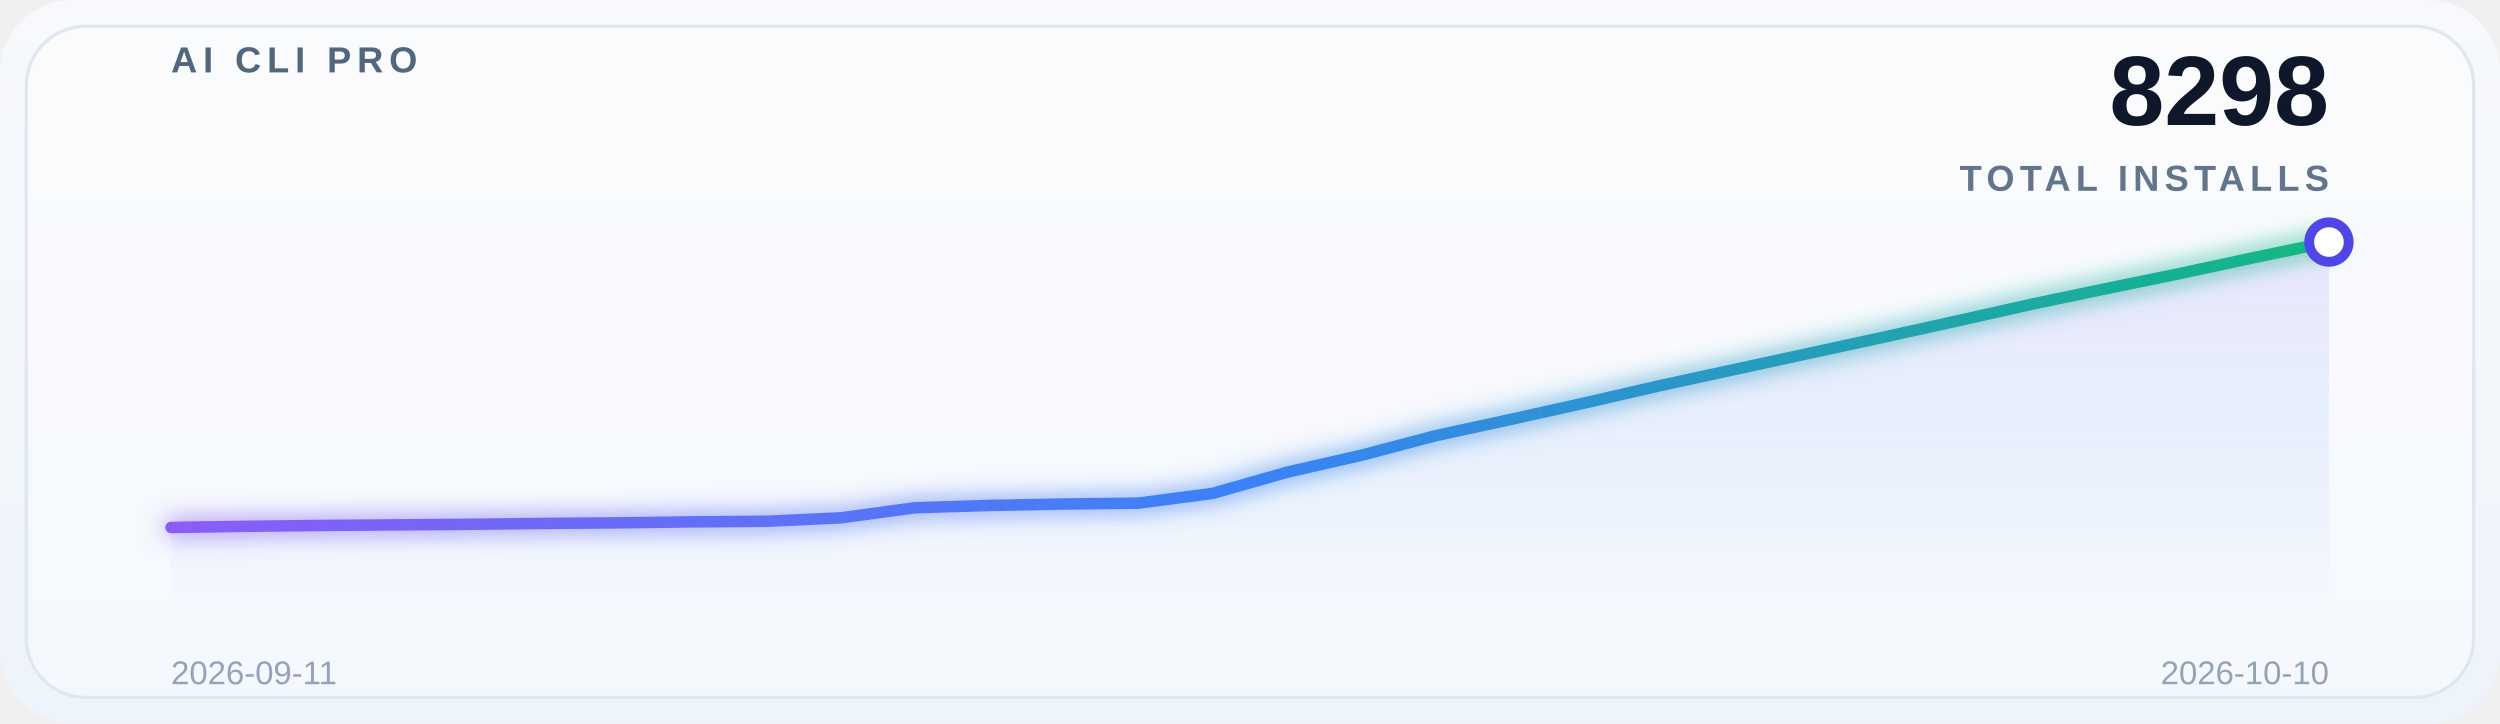
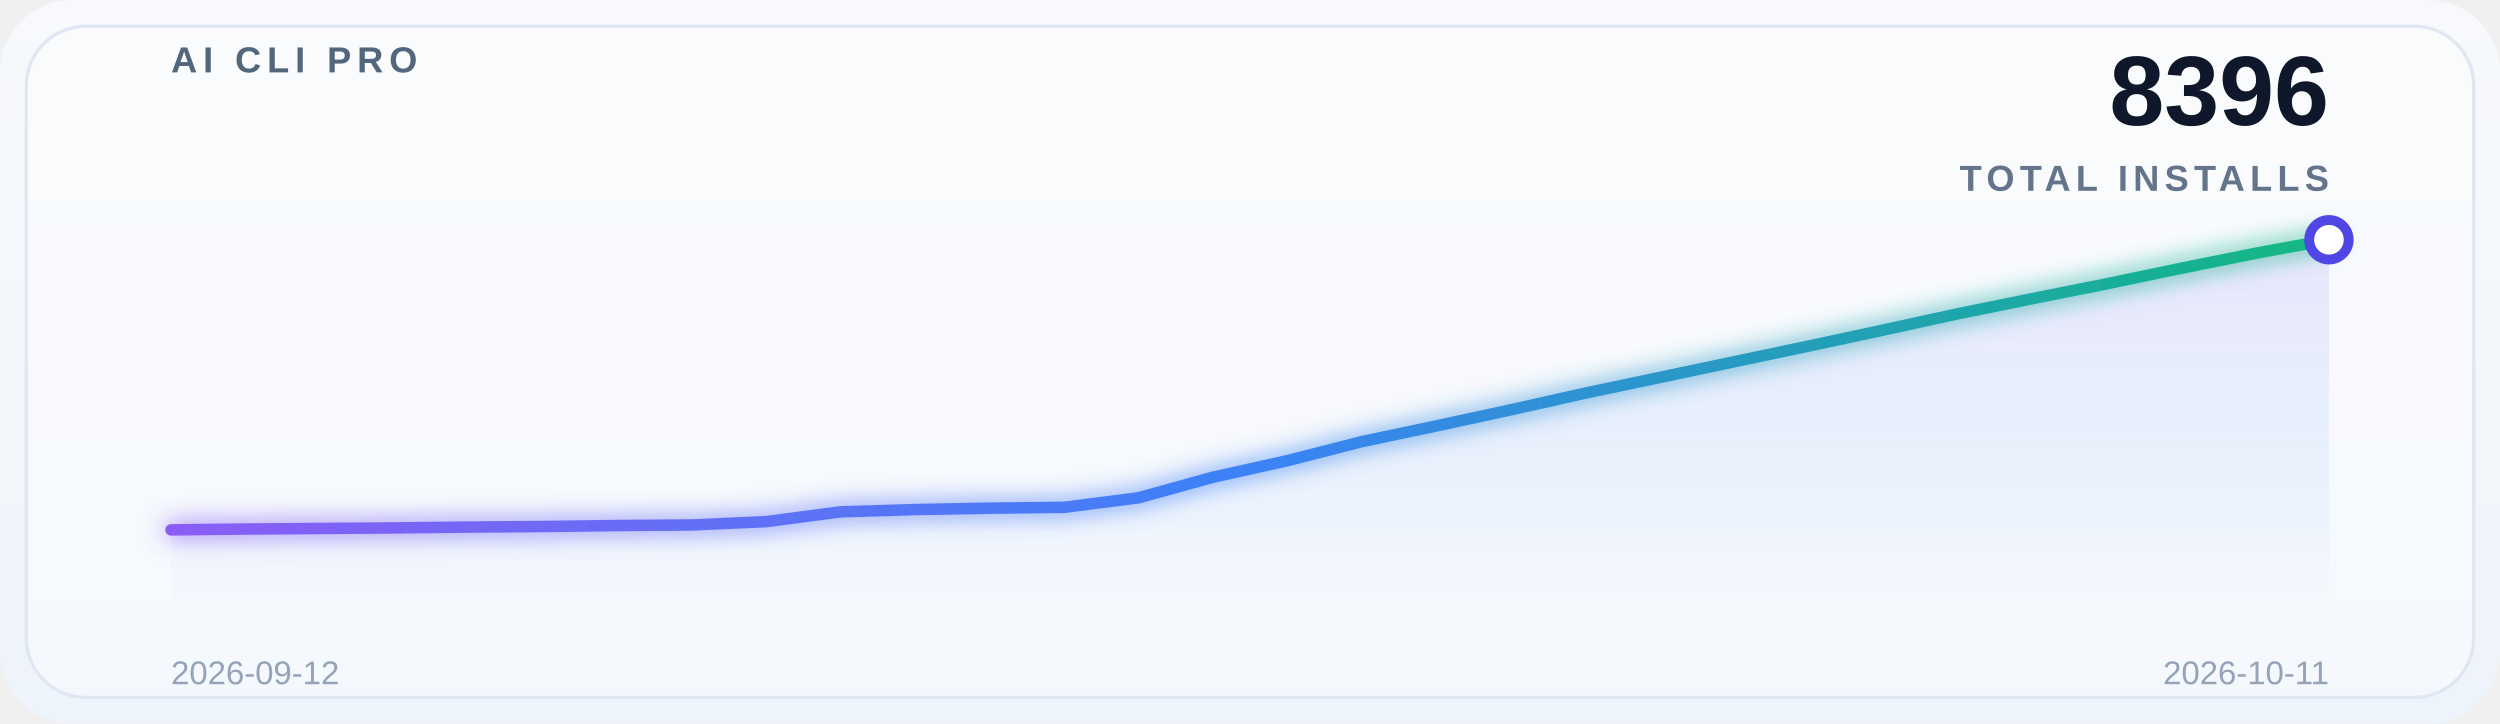
<svg xmlns="http://www.w3.org/2000/svg" width="760" height="220" viewBox="0 0 760 220" role="img" aria-label="Global adoption trend">
  <defs>
    <linearGradient id="bg" x1="0" y1="0" x2="0" y2="1">
      <stop offset="0%" stop-color="#f7f9fc" />
      <stop offset="100%" stop-color="#eef4fb" />
    </linearGradient>
    <linearGradient id="lineGrad" x1="0" y1="0" x2="1" y2="0">
      <stop offset="0%" stop-color="#8b5cf6" />
      <stop offset="50%" stop-color="#3b82f6" />
      <stop offset="100%" stop-color="#10b981" />
    </linearGradient>
    <linearGradient id="areaGrad" x1="0" y1="0" x2="0" y2="1">
      <stop offset="0%" stop-color="#8b5cf6" stop-opacity="0.14" />
      <stop offset="50%" stop-color="#3b82f6" stop-opacity="0.08" />
      <stop offset="100%" stop-color="#3b82f6" stop-opacity="0" />
    </linearGradient>
    <filter id="glow" x="-20%" y="-20%" width="140%" height="140%">
      <feGaussianBlur stdDeviation="3.5" result="blur" />
      <feMerge>
        <feMergeNode in="blur" />
        <feMergeNode in="SourceGraphic" />
      </feMerge>
    </filter>
  </defs>
  <rect x="0" y="0" width="760" height="220" rx="22" fill="url(#bg)" />
  <rect x="8" y="8" width="744" height="204" rx="18" fill="#ffffff" fill-opacity="0.38" stroke="#dfe7f3" />
  <g opacity="0.9">
    <line x1="52" y1="30.0" x2="708" y2="30.0" stroke="#ffffff" stroke-opacity="0.08" stroke-width="1" />
    <line x1="52" y1="69.5" x2="708" y2="69.5" stroke="#ffffff" stroke-opacity="0.08" stroke-width="1" />
    <line x1="52" y1="109.0" x2="708" y2="109.0" stroke="#ffffff" stroke-opacity="0.08" stroke-width="1" />
    <line x1="52" y1="148.5" x2="708" y2="148.5" stroke="#ffffff" stroke-opacity="0.08" stroke-width="1" />
    <line x1="52" y1="188.0" x2="708" y2="188.0" stroke="#ffffff" stroke-opacity="0.08" stroke-width="1" />
  </g>
  <text x="52" y="22" font-family="SF Pro Display, Segoe UI, Arial, sans-serif" font-size="11" font-weight="700" letter-spacing="1.8" fill="#53677c">AI CLI PRO</text>
-   <text x="708" y="38" font-family="SF Pro Display, Segoe UI, Arial, sans-serif" font-size="30" font-weight="700" fill="#0f172a" text-anchor="end">8298</text>
+   <text x="708" y="38" font-family="SF Pro Display, Segoe UI, Arial, sans-serif" font-size="30" font-weight="700" fill="#0f172a" text-anchor="end">8396</text>
  <text x="708" y="58" font-family="SF Pro Display, Segoe UI, Arial, sans-serif" font-size="11" font-weight="600" letter-spacing="1.6" fill="#64748b" text-anchor="end">TOTAL INSTALLS</text>
-   <path d="M 52 188 L 52.0,160.352 74.621,160.001 97.241,159.739 119.862,159.564 142.483,159.389 165.103,159.126 187.724,158.951 210.345,158.644 232.966,158.469 255.586,157.419 278.207,154.354 300.828,153.654 323.448,153.216 346.069,152.954 368.69,149.977 391.31,143.542 413.931,138.377 436.552,132.423 459.172,127.52 481.793,122.486 504.414,117.277 527.034,112.374 549.655,107.471 572.276,102.569 594.897,97.578 617.517,92.5 640.138,87.773 662.759,83.132 685.379,78.273 708.0,73.589 L 708 188 Z" fill="url(#areaGrad)" />
-   <polyline points="52.0,160.352 74.621,160.001 97.241,159.739 119.862,159.564 142.483,159.389 165.103,159.126 187.724,158.951 210.345,158.644 232.966,158.469 255.586,157.419 278.207,154.354 300.828,153.654 323.448,153.216 346.069,152.954 368.69,149.977 391.31,143.542 413.931,138.377 436.552,132.423 459.172,127.52 481.793,122.486 504.414,117.277 527.034,112.374 549.655,107.471 572.276,102.569 594.897,97.578 617.517,92.5 640.138,87.773 662.759,83.132 685.379,78.273 708.0,73.589" fill="none" stroke="url(#lineGrad)" stroke-width="3.5" stroke-linecap="round" stroke-linejoin="round" filter="url(#glow)" />
-   <circle cx="708.0" cy="73.589" r="6" fill="#ffffff" stroke="#4f46e5" stroke-width="3" />
-   <text x="52" y="208" font-family="SF Pro Display, Segoe UI, Arial, sans-serif" font-size="10" fill="#94a3b8">2026-09-11</text>
-   <text x="708" y="208" font-family="SF Pro Display, Segoe UI, Arial, sans-serif" font-size="10" fill="#94a3b8" text-anchor="end">2026-10-10</text>
+   <path d="M 52 188 L 52.0,161.082 74.621,160.826 97.241,160.656 119.862,160.486 142.483,160.23 165.103,160.06 187.724,159.762 210.345,159.592 232.966,158.57 255.586,155.591 278.207,154.91 300.828,154.484 323.448,154.228 346.069,151.334 368.69,145.077 391.31,140.054 413.931,134.265 436.552,129.498 459.172,124.603 481.793,119.538 504.414,114.77 527.034,110.003 549.655,105.236 572.276,100.383 594.897,95.445 617.517,90.848 640.138,86.336 662.759,81.612 685.379,77.057 708.0,72.886 L 708 188 Z" fill="url(#areaGrad)" />
+   <polyline points="52.0,161.082 74.621,160.826 97.241,160.656 119.862,160.486 142.483,160.23 165.103,160.06 187.724,159.762 210.345,159.592 232.966,158.57 255.586,155.591 278.207,154.91 300.828,154.484 323.448,154.228 346.069,151.334 368.69,145.077 391.31,140.054 413.931,134.265 436.552,129.498 459.172,124.603 481.793,119.538 504.414,114.77 527.034,110.003 549.655,105.236 572.276,100.383 594.897,95.445 617.517,90.848 640.138,86.336 662.759,81.612 685.379,77.057 708.0,72.886" fill="none" stroke="url(#lineGrad)" stroke-width="3.5" stroke-linecap="round" stroke-linejoin="round" filter="url(#glow)" />
+   <circle cx="708.0" cy="72.886" r="6" fill="#ffffff" stroke="#4f46e5" stroke-width="3" />
+   <text x="52" y="208" font-family="SF Pro Display, Segoe UI, Arial, sans-serif" font-size="10" fill="#94a3b8">2026-09-12</text>
+   <text x="708" y="208" font-family="SF Pro Display, Segoe UI, Arial, sans-serif" font-size="10" fill="#94a3b8" text-anchor="end">2026-10-11</text>
</svg>
